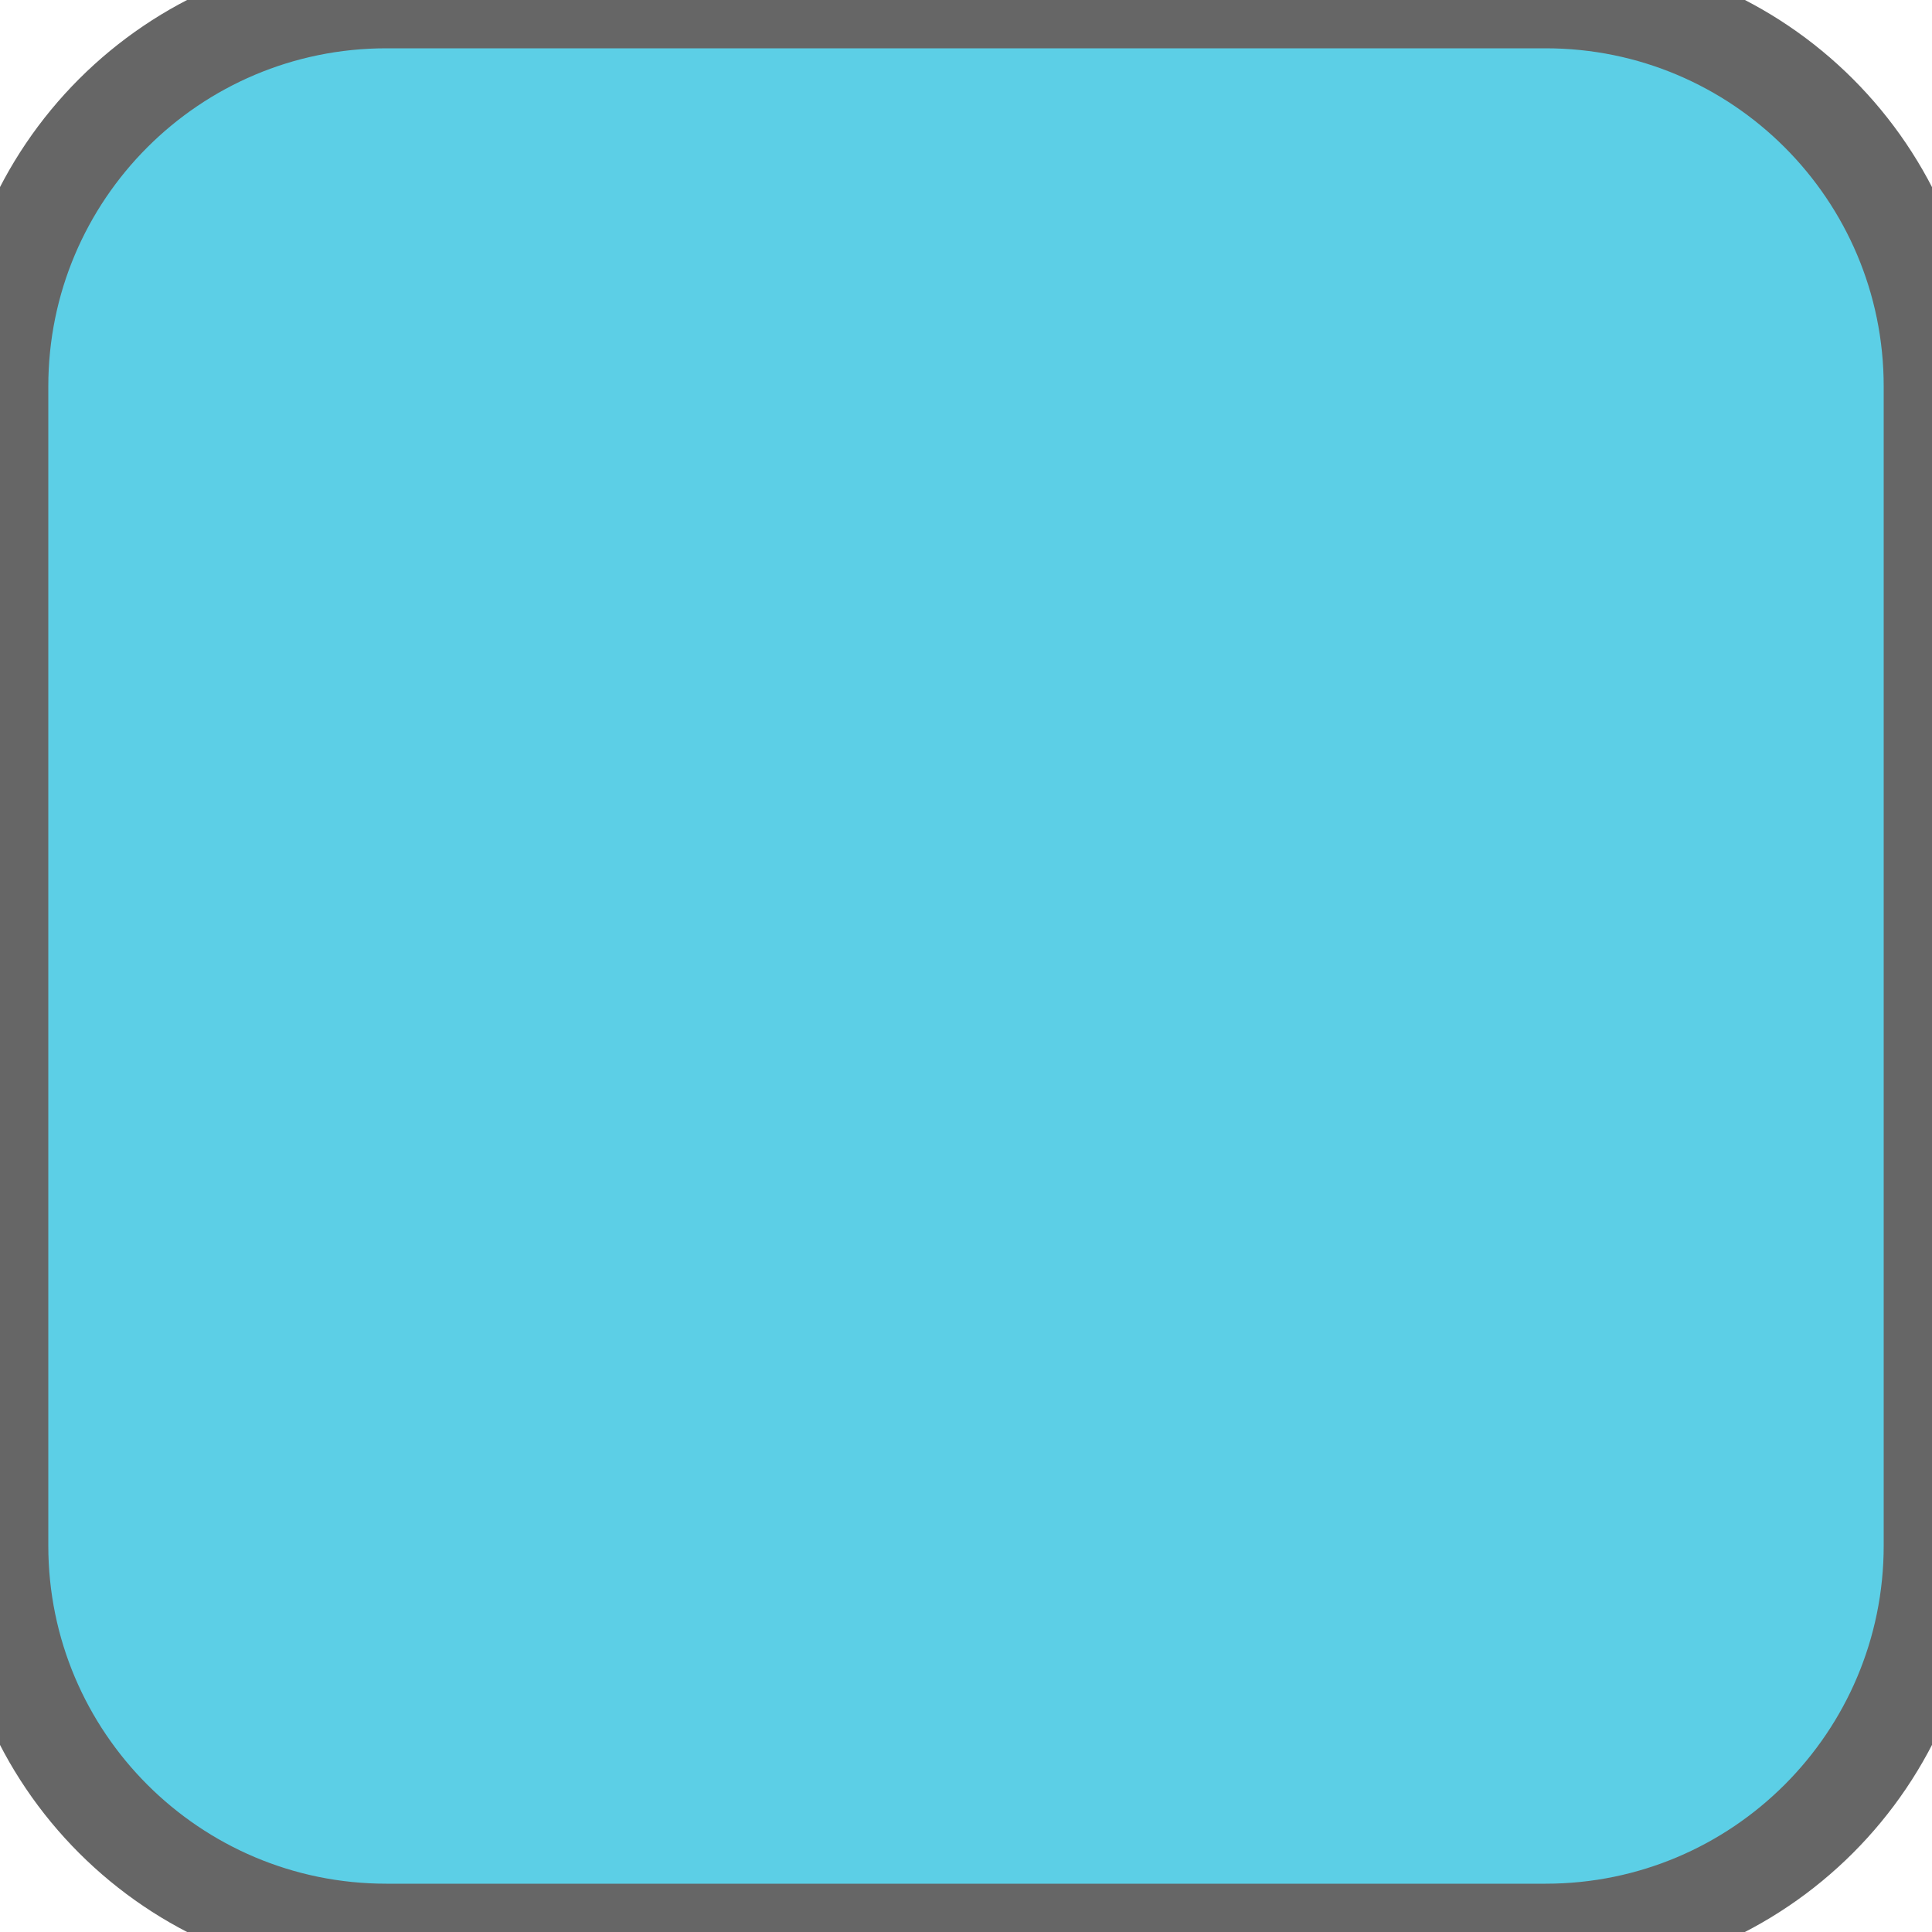
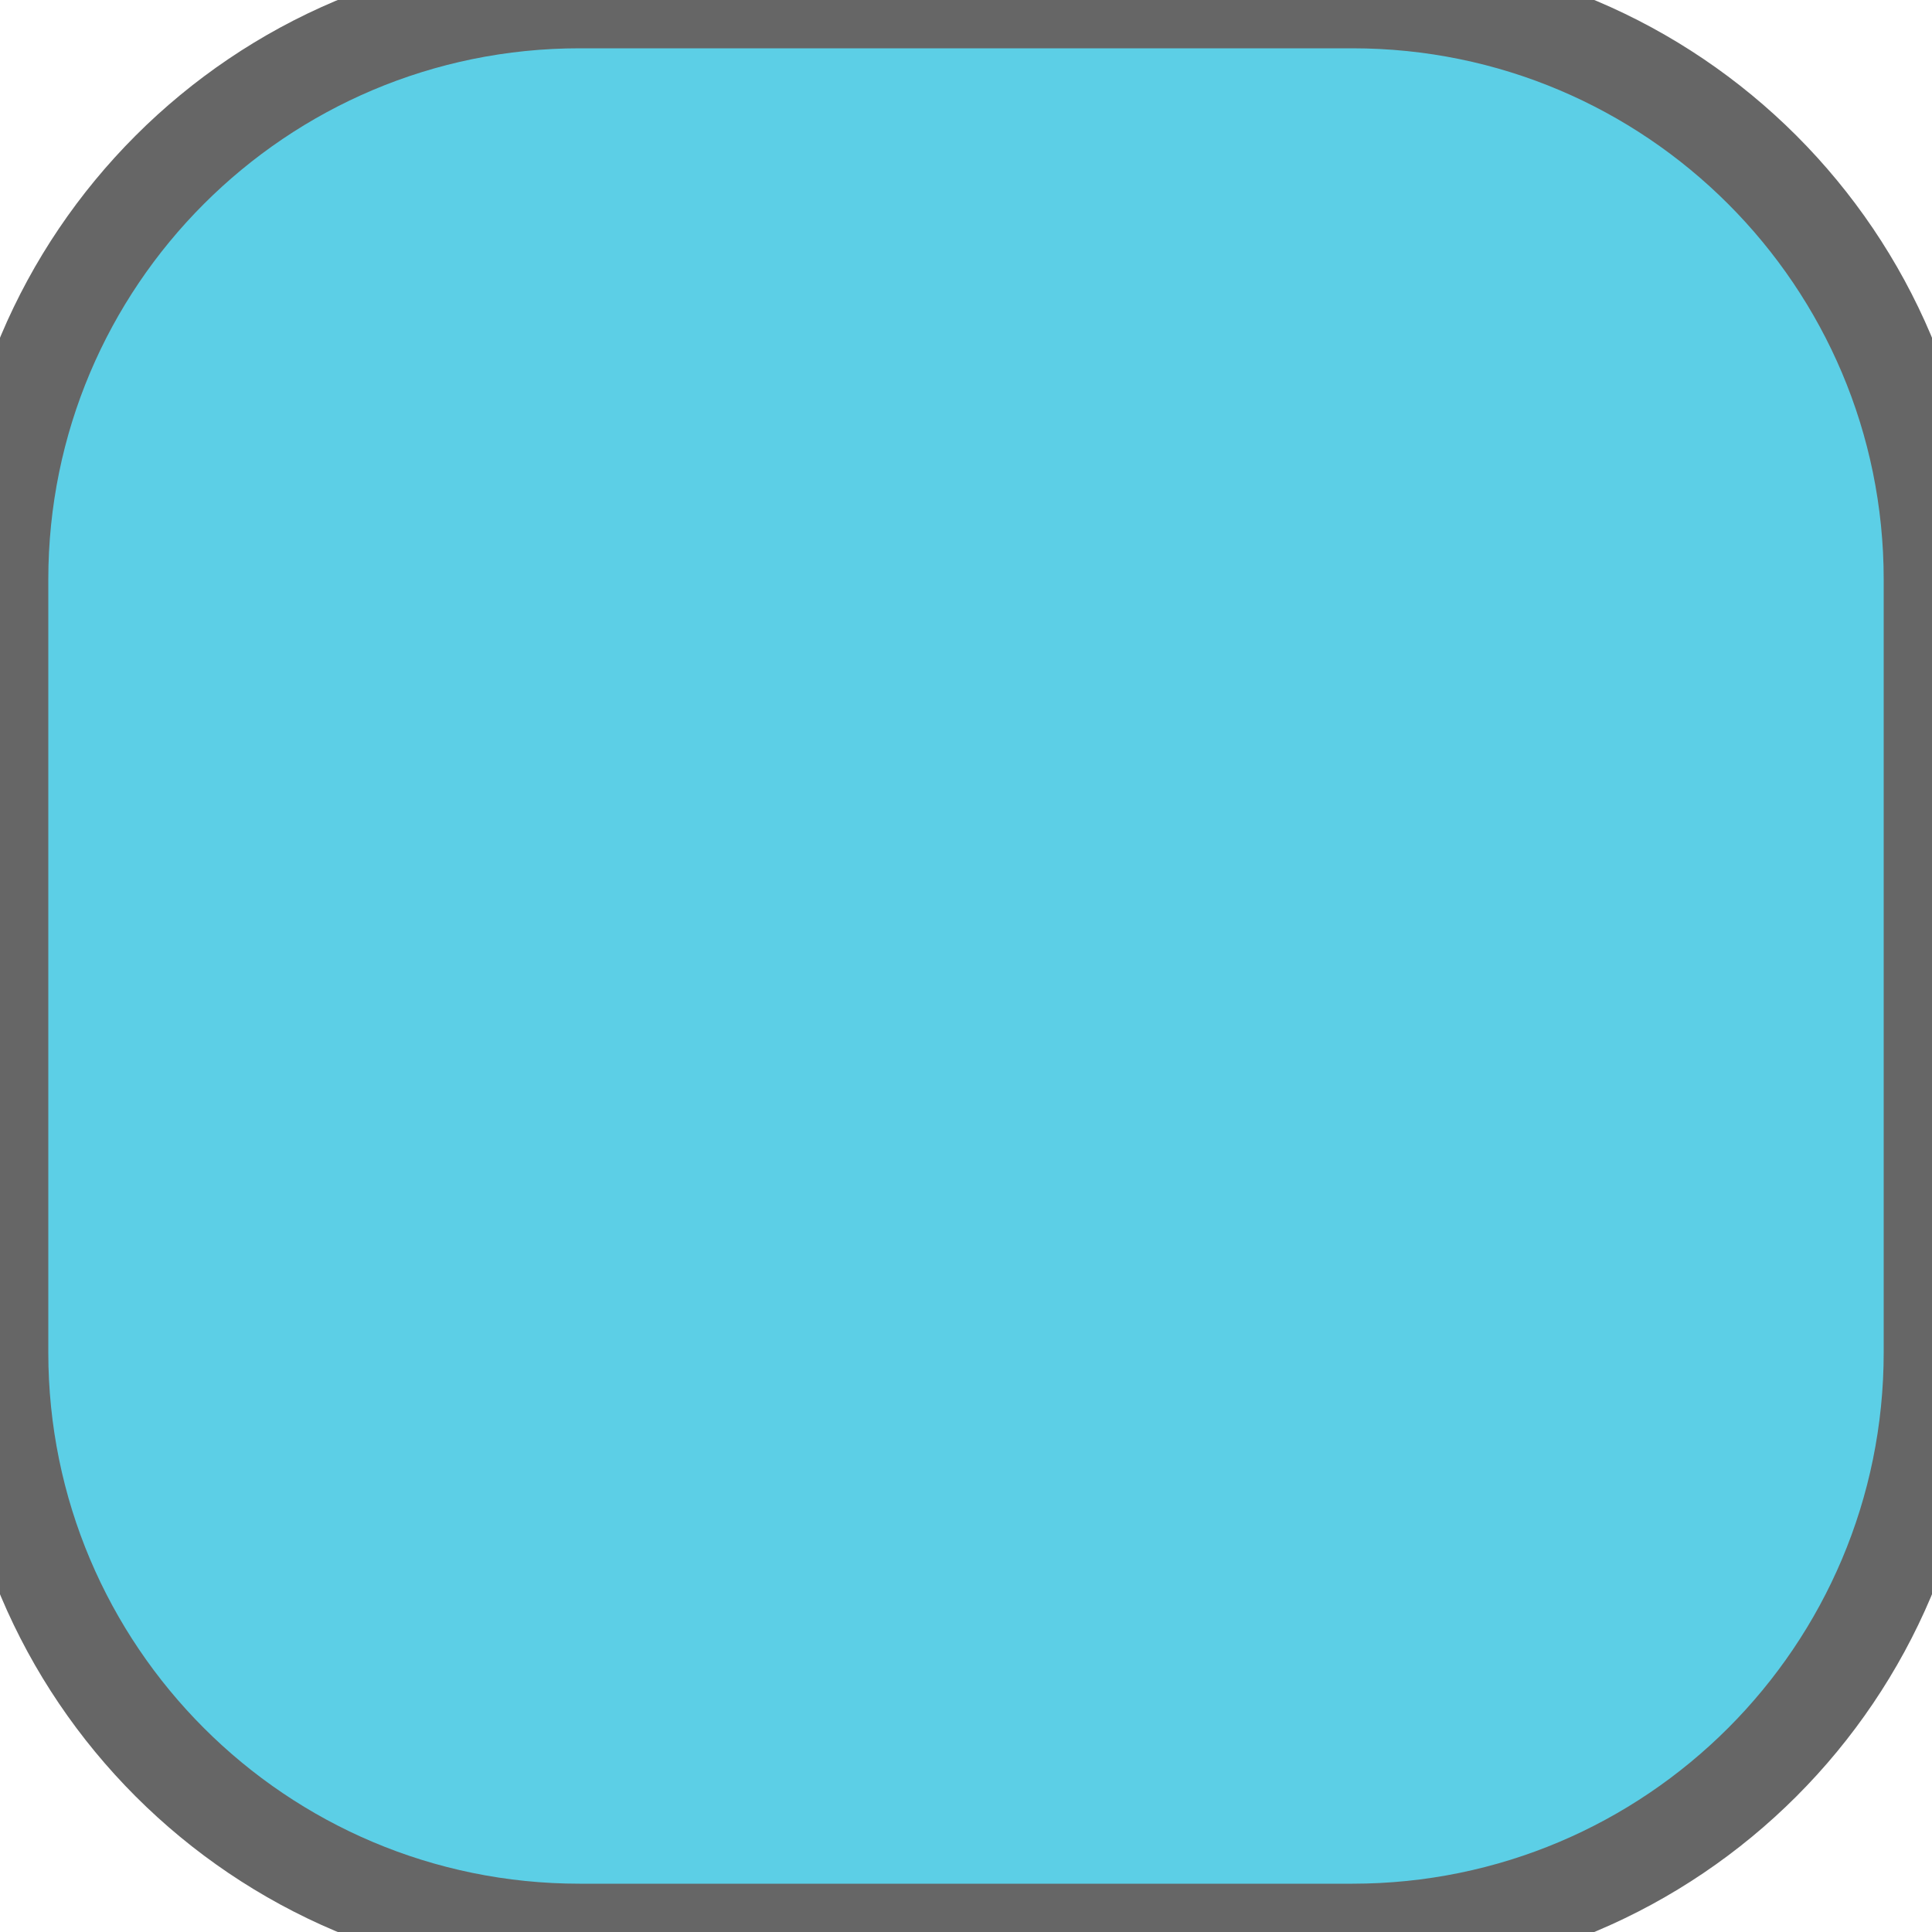
<svg xmlns="http://www.w3.org/2000/svg" width="20" height="20">
-   <rect width="20" height="20" ry="4" rx="4" fill="#5ccfe6" stroke="#666666" stroke-width="1" />
+   <rect width="20" height="20" ry="6" rx="6" fill="#5ccfe6" stroke="#666666" stroke-width="1" />
</svg>
